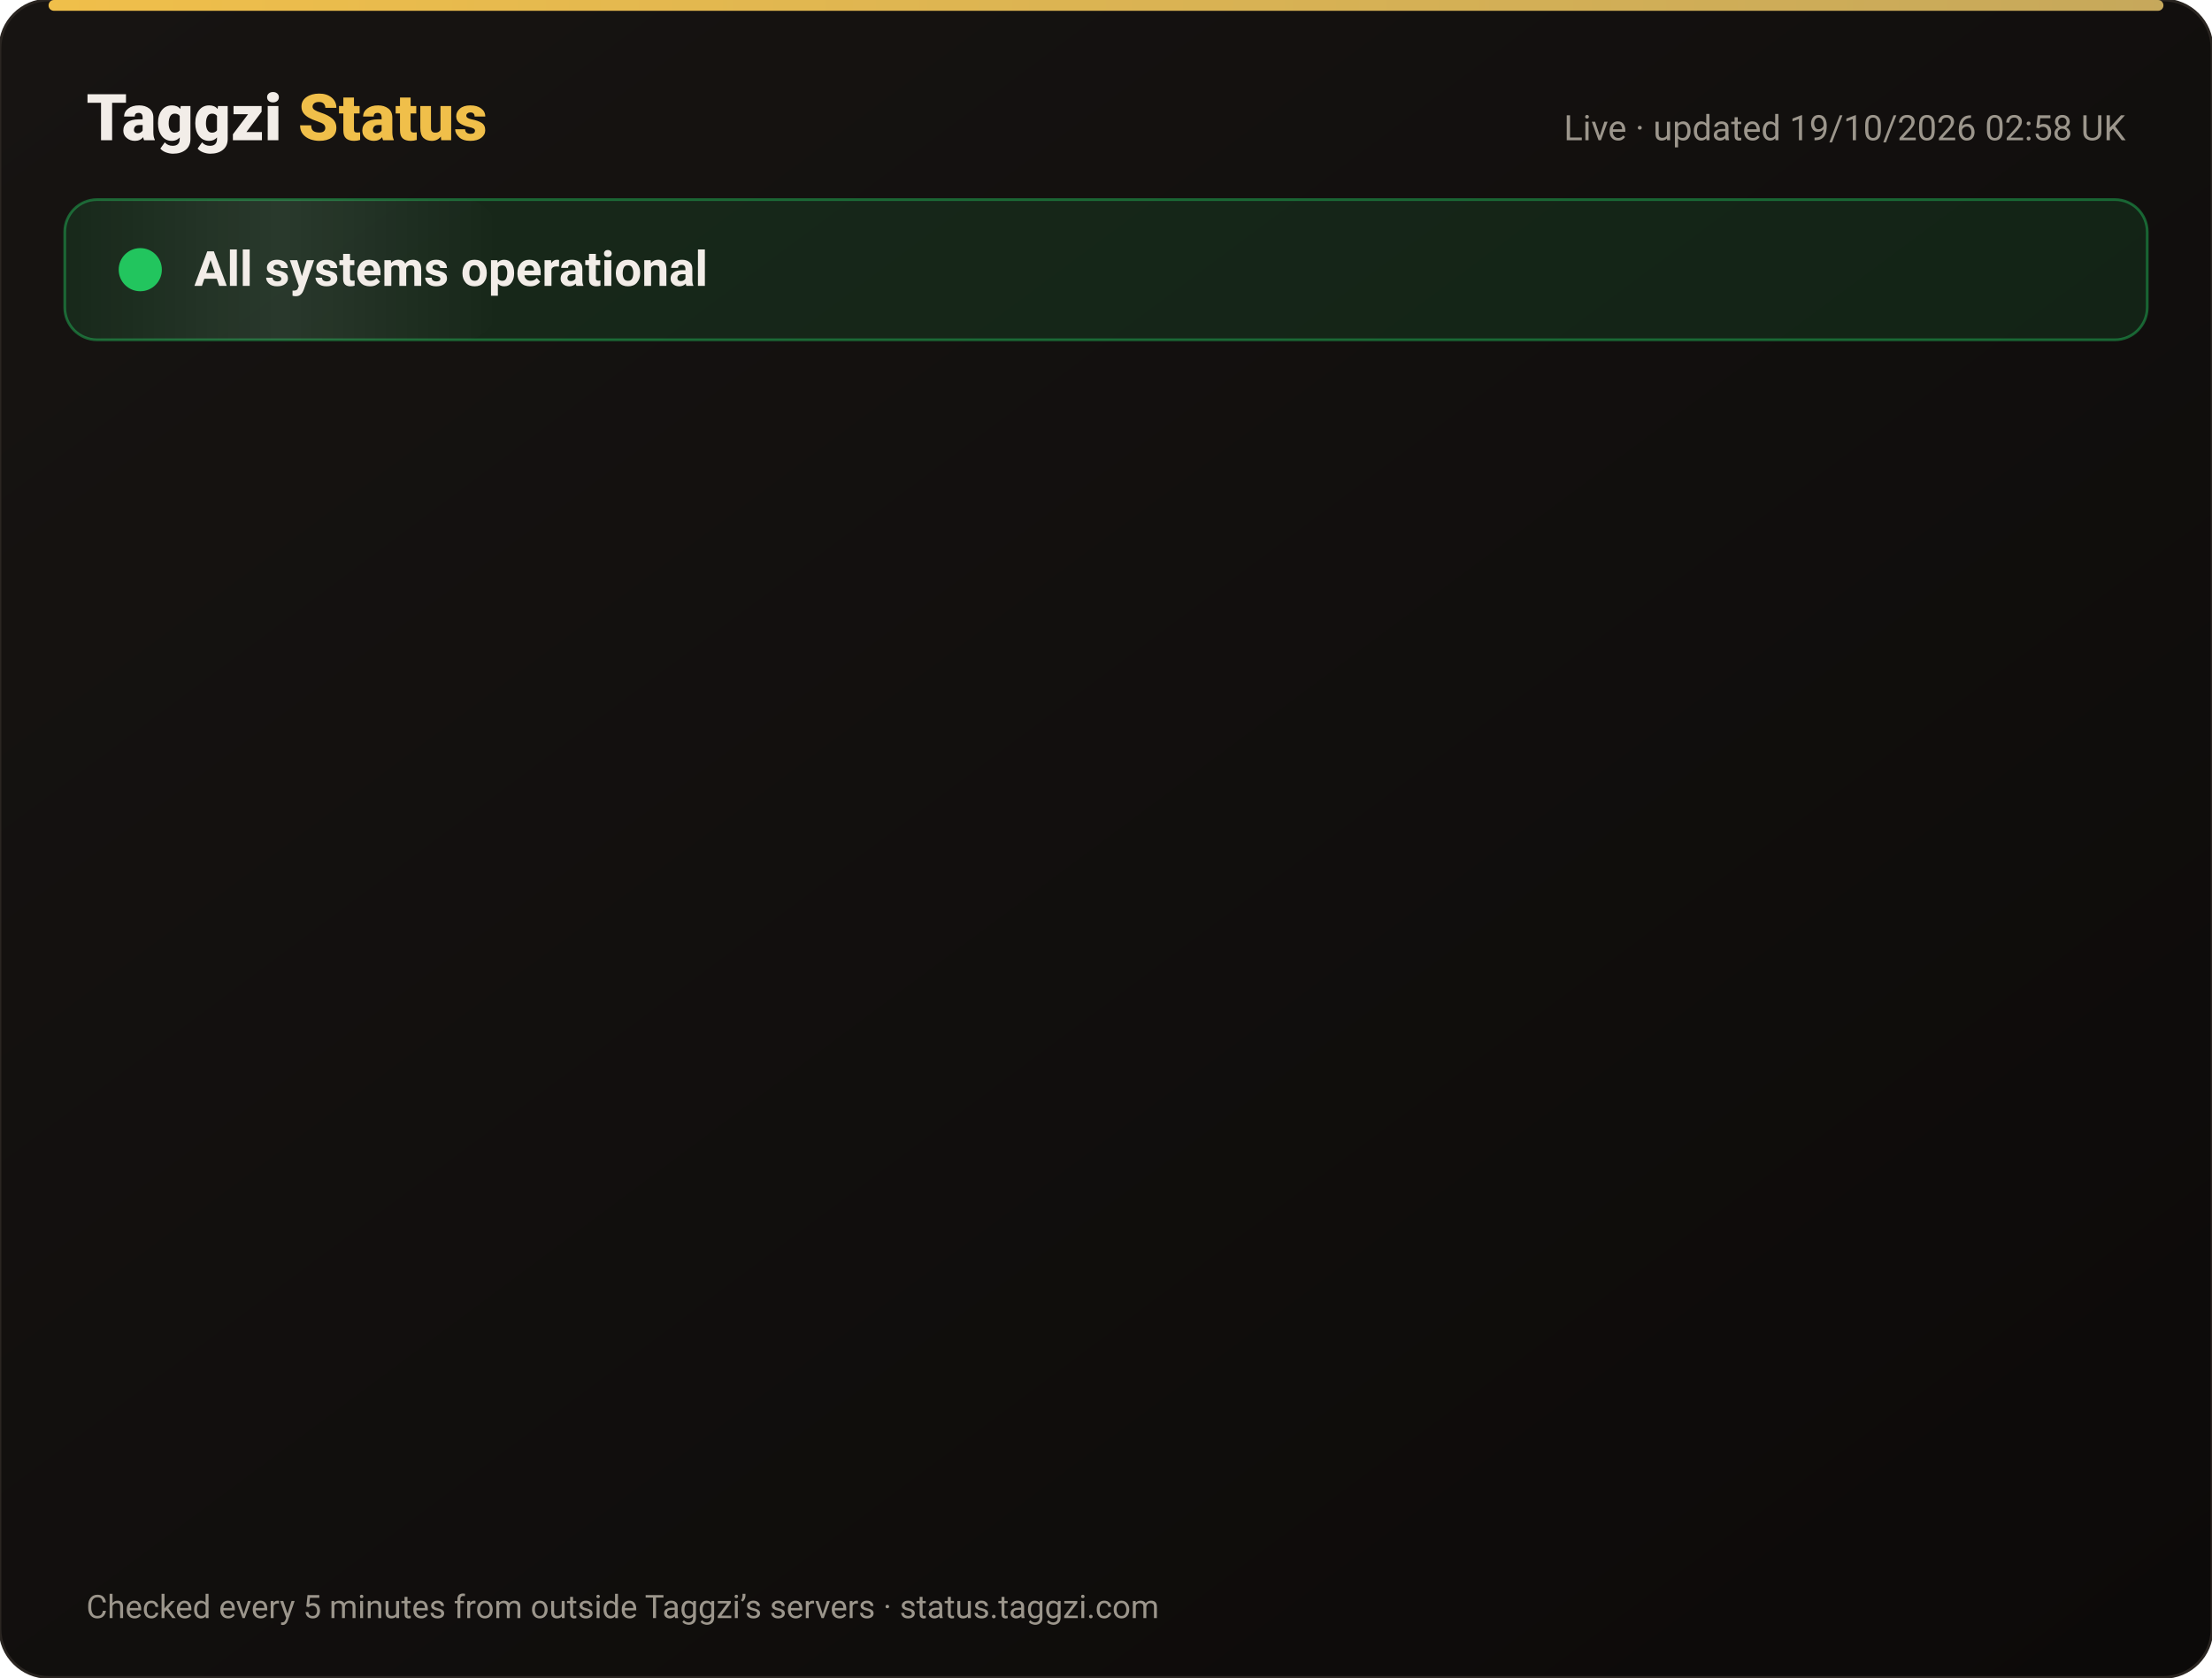
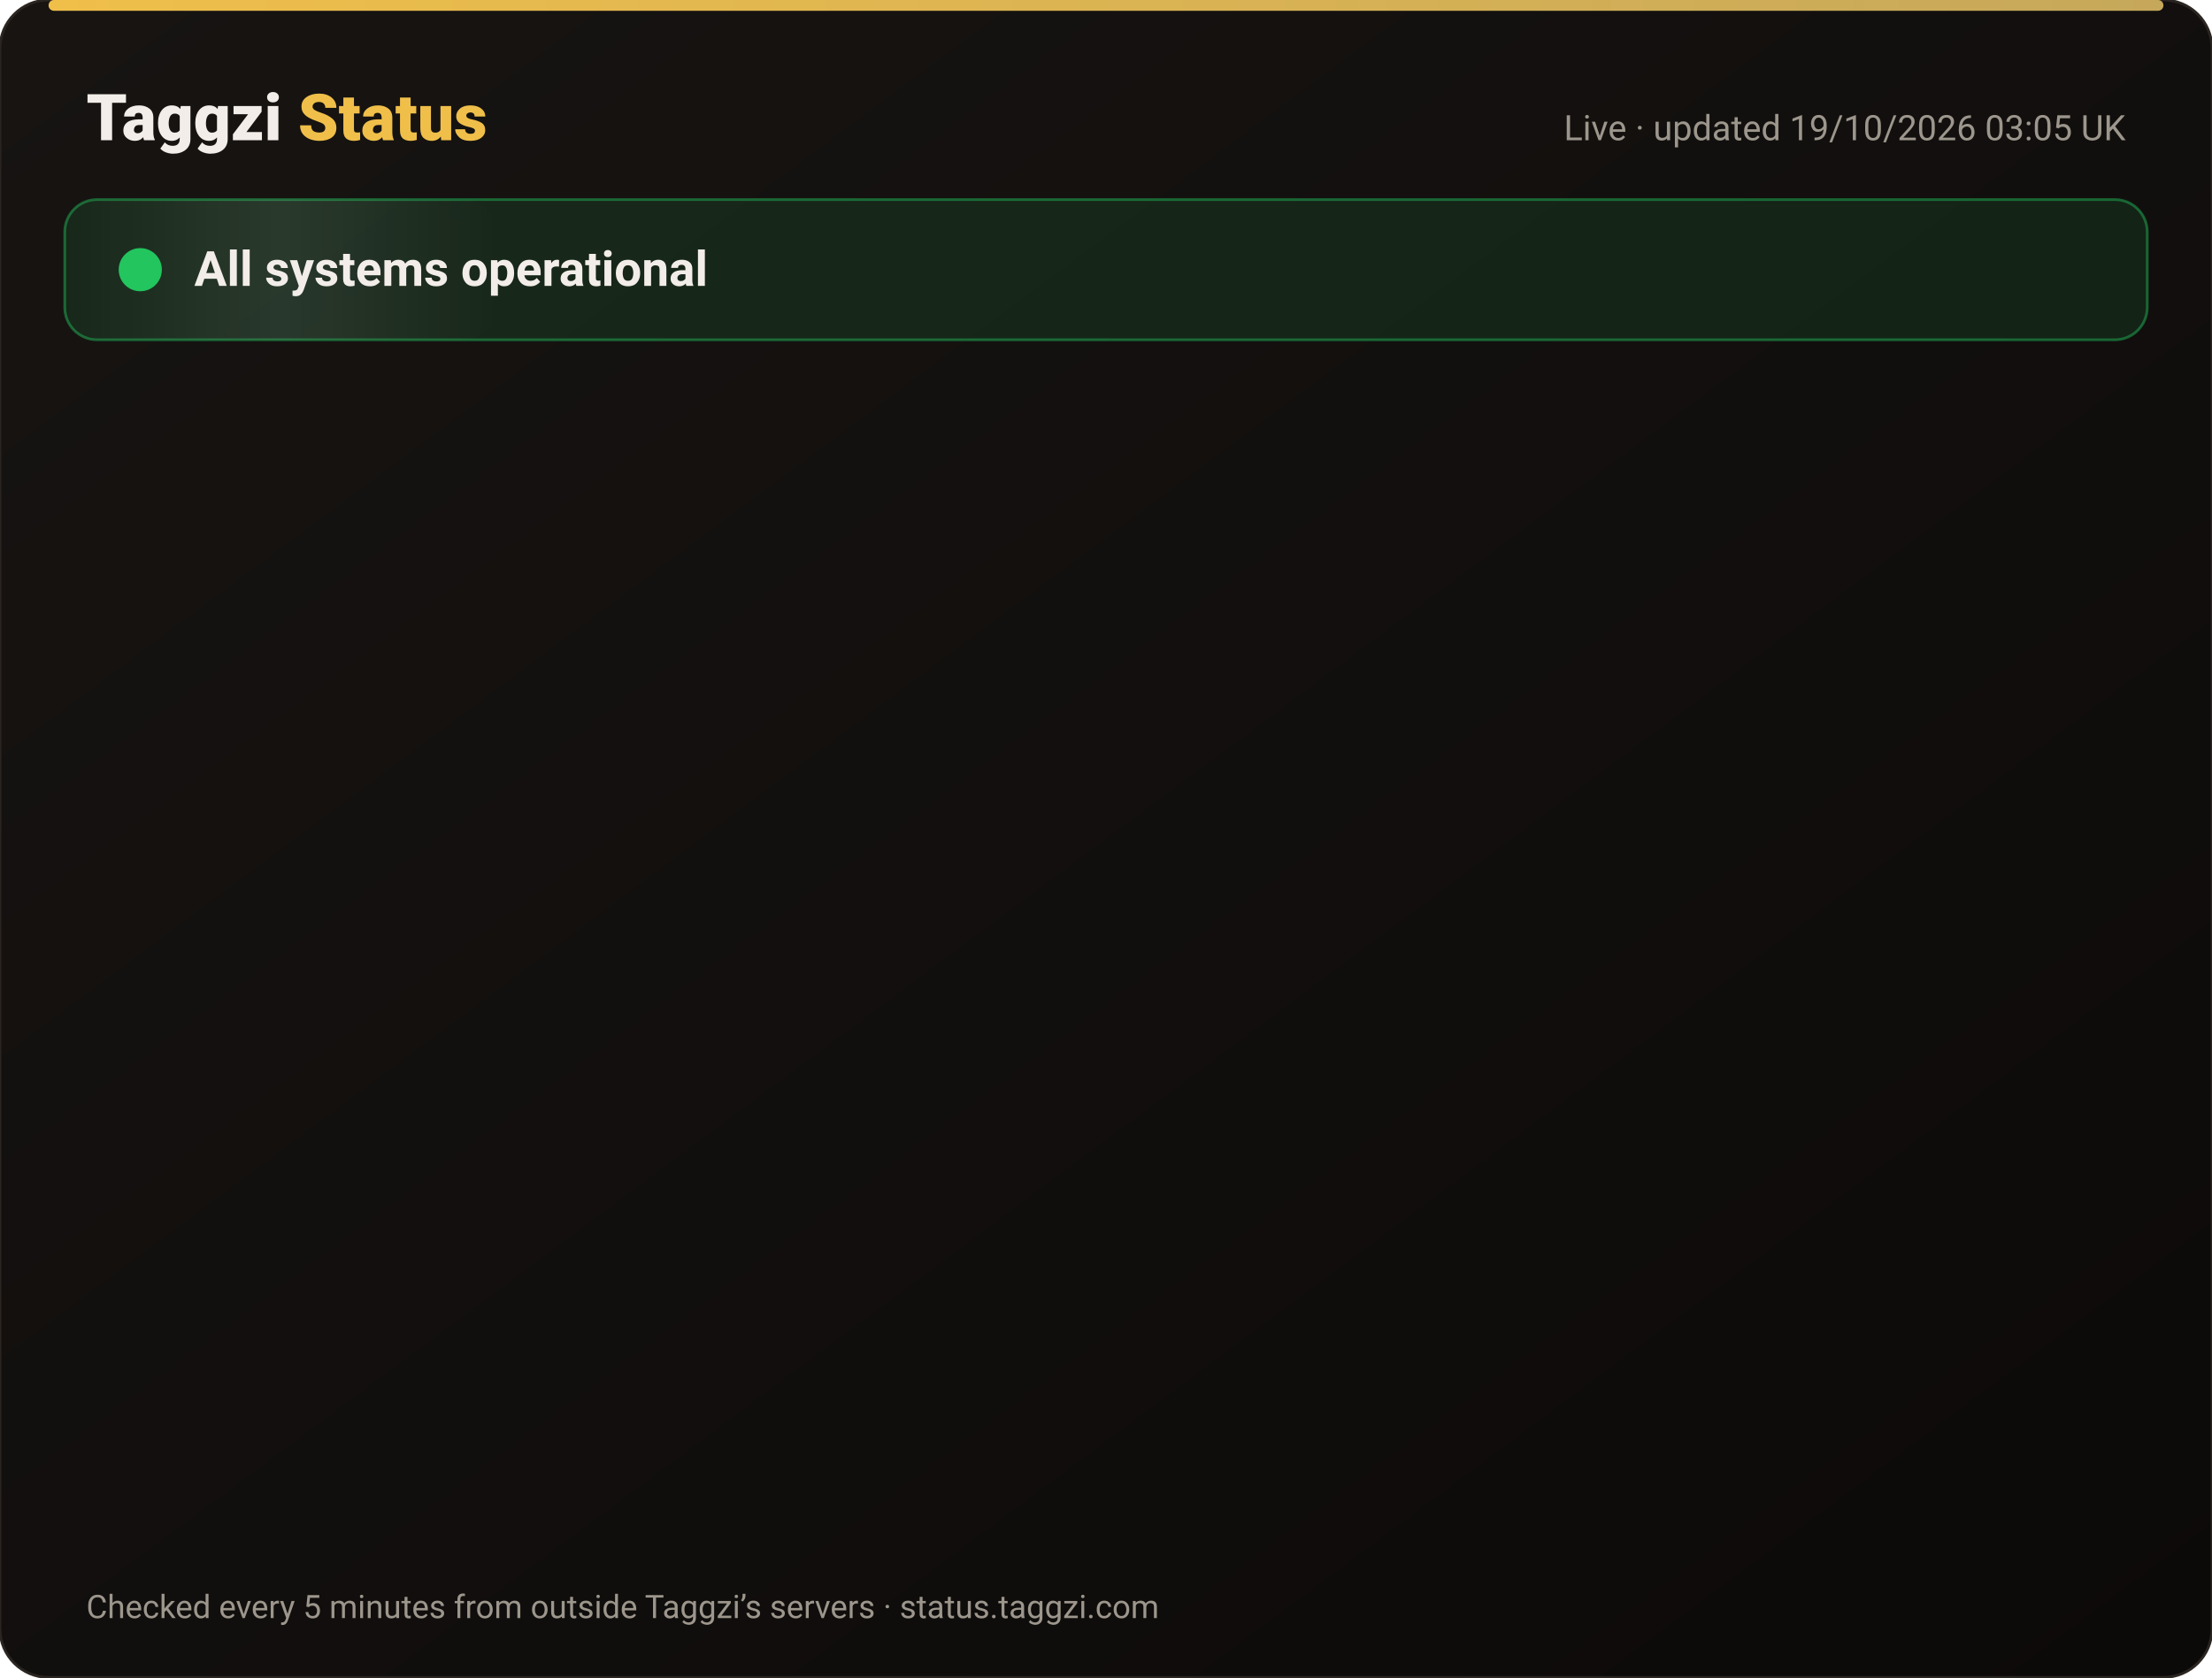
<svg xmlns="http://www.w3.org/2000/svg" width="820" height="622" viewBox="0 0 820 622" font-family="-apple-system,Segoe UI,Roboto,Helvetica,Arial,sans-serif">
  <defs>
    <linearGradient id="bg" x1="0" y1="0" x2="1" y2="1">
      <stop offset="0" stop-color="#171412" />
      <stop offset="1" stop-color="#0C0A09" />
    </linearGradient>
    <linearGradient id="gold" x1="0" x2="1">
      <stop offset="0" stop-color="#F0BF4A" />
      <stop offset="1" stop-color="#c6a85b" />
    </linearGradient>
    <linearGradient id="shine" x1="0" x2="1">
      <stop offset="0" stop-color="#fff" stop-opacity="0" />
      <stop offset=".5" stop-color="#fff" stop-opacity=".08" />
      <stop offset="1" stop-color="#fff" stop-opacity="0" />
    </linearGradient>
  </defs>
  <rect width="820" height="622" rx="18" fill="url(#bg)" stroke="#2a2521" />
  <rect x="18" y="0" width="784" height="4" rx="2" fill="url(#gold)" />
  <text x="32" y="52" font-size="24" font-weight="800" fill="#F2EDE8">Taggzi <tspan fill="#F0BF4A">Status</tspan>
  </text>
-   <text x="788" y="52" font-size="13" fill="#9C968C" text-anchor="end">Live · updated 19/10/2026 02:58 UK</text>
+   <text x="788" y="52" font-size="13" fill="#9C968C" text-anchor="end">Live · updated 19/10/2026 03:05 UK</text>
  <rect x="24" y="74" width="772" height="52" rx="12" fill="#22c55e" fill-opacity=".12" stroke="#22c55e" stroke-opacity=".45" />
  <rect x="24" y="74" width="160" height="52" rx="12" fill="url(#shine)">
    <animate attributeName="x" from="-160" to="820" dur="4s" repeatCount="indefinite" />
  </rect>
  <circle cx="52" cy="100" r="7" fill="#22c55e" />
  <circle cx="52" cy="100" r="7" fill="none" stroke="#22c55e" stroke-width="2">
    <animate attributeName="r" values="7;15;7" dur="2s" repeatCount="indefinite" />
    <animate attributeName="opacity" values=".9;0;.9" dur="2s" repeatCount="indefinite" />
  </circle>
  <text x="72" y="106" font-size="18" font-weight="700" fill="#F2EDE8">All systems operational</text>
  <g opacity="0">
    <animate attributeName="opacity" from="0" to="1" begin="0.00s" dur=".6s" fill="freeze" />
    <line x1="32" y1="188" x2="788" y2="188" stroke="#2a2521" />
    <circle cx="44" cy="166" r="6" fill="#22c55e">
      <animate attributeName="opacity" values="1;.45;1" dur="2.4s" begin="0.00s" repeatCount="indefinite" />
    </circle>
    <text x="62" y="171" font-size="15" font-weight="650" fill="#F2EDE8">Website</text>
    <text x="630" y="171" font-size="13" fill="#9C968C" text-anchor="end">100.00% uptime</text>
    <rect x="648" y="154" width="140" height="24" rx="12" fill="#22c55e" fill-opacity=".14" stroke="#22c55e" stroke-opacity=".5" />
    <text x="718" y="171" font-size="12" font-weight="700" fill="#22c55e" text-anchor="middle">Operational</text>
  </g>
  <g opacity="0">
    <animate attributeName="opacity" from="0" to="1" begin="0.15s" dur=".6s" fill="freeze" />
    <line x1="32" y1="234" x2="788" y2="234" stroke="#2a2521" />
    <circle cx="44" cy="212" r="6" fill="#22c55e">
      <animate attributeName="opacity" values="1;.45;1" dur="2.4s" begin="0.15s" repeatCount="indefinite" />
    </circle>
    <text x="62" y="217" font-size="15" font-weight="650" fill="#F2EDE8">Tag scans</text>
    <text x="630" y="217" font-size="13" fill="#9C968C" text-anchor="end">100.00% uptime</text>
    <rect x="648" y="200" width="140" height="24" rx="12" fill="#22c55e" fill-opacity=".14" stroke="#22c55e" stroke-opacity=".5" />
    <text x="718" y="217" font-size="12" font-weight="700" fill="#22c55e" text-anchor="middle">Operational</text>
  </g>
  <g opacity="0">
    <animate attributeName="opacity" from="0" to="1" begin="0.30s" dur=".6s" fill="freeze" />
    <line x1="32" y1="280" x2="788" y2="280" stroke="#2a2521" />
    <circle cx="44" cy="258" r="6" fill="#22c55e">
      <animate attributeName="opacity" values="1;.45;1" dur="2.4s" begin="0.30s" repeatCount="indefinite" />
    </circle>
    <text x="62" y="263" font-size="15" font-weight="650" fill="#F2EDE8">Manual tag lookup</text>
    <text x="630" y="263" font-size="13" fill="#9C968C" text-anchor="end">100.00% uptime</text>
    <rect x="648" y="246" width="140" height="24" rx="12" fill="#22c55e" fill-opacity=".14" stroke="#22c55e" stroke-opacity=".5" />
    <text x="718" y="263" font-size="12" font-weight="700" fill="#22c55e" text-anchor="middle">Operational</text>
  </g>
  <g opacity="0">
    <animate attributeName="opacity" from="0" to="1" begin="0.45s" dur=".6s" fill="freeze" />
    <line x1="32" y1="326" x2="788" y2="326" stroke="#2a2521" />
    <circle cx="44" cy="304" r="6" fill="#22c55e">
      <animate attributeName="opacity" values="1;.45;1" dur="2.4s" begin="0.45s" repeatCount="indefinite" />
    </circle>
    <text x="62" y="309" font-size="15" font-weight="650" fill="#F2EDE8">App &amp; login</text>
    <text x="630" y="309" font-size="13" fill="#9C968C" text-anchor="end">100.00% uptime</text>
    <rect x="648" y="292" width="140" height="24" rx="12" fill="#22c55e" fill-opacity=".14" stroke="#22c55e" stroke-opacity=".5" />
    <text x="718" y="309" font-size="12" font-weight="700" fill="#22c55e" text-anchor="middle">Operational</text>
  </g>
  <g opacity="0">
    <animate attributeName="opacity" from="0" to="1" begin="0.60s" dur=".6s" fill="freeze" />
    <line x1="32" y1="372" x2="788" y2="372" stroke="#2a2521" />
    <circle cx="44" cy="350" r="6" fill="#22c55e">
      <animate attributeName="opacity" values="1;.45;1" dur="2.4s" begin="0.60s" repeatCount="indefinite" />
    </circle>
    <text x="62" y="355" font-size="15" font-weight="650" fill="#F2EDE8">Community alerts</text>
    <text x="630" y="355" font-size="13" fill="#9C968C" text-anchor="end">100.00% uptime</text>
    <rect x="648" y="338" width="140" height="24" rx="12" fill="#22c55e" fill-opacity=".14" stroke="#22c55e" stroke-opacity=".5" />
    <text x="718" y="355" font-size="12" font-weight="700" fill="#22c55e" text-anchor="middle">Operational</text>
  </g>
  <g opacity="0">
    <animate attributeName="opacity" from="0" to="1" begin="0.75s" dur=".6s" fill="freeze" />
    <line x1="32" y1="418" x2="788" y2="418" stroke="#2a2521" />
    <circle cx="44" cy="396" r="6" fill="#22c55e">
      <animate attributeName="opacity" values="1;.45;1" dur="2.4s" begin="0.75s" repeatCount="indefinite" />
    </circle>
    <text x="62" y="401" font-size="15" font-weight="650" fill="#F2EDE8">Private calling</text>
    <text x="630" y="401" font-size="13" fill="#9C968C" text-anchor="end">100.00% uptime</text>
    <rect x="648" y="384" width="140" height="24" rx="12" fill="#22c55e" fill-opacity=".14" stroke="#22c55e" stroke-opacity=".5" />
    <text x="718" y="401" font-size="12" font-weight="700" fill="#22c55e" text-anchor="middle">Operational</text>
  </g>
  <g opacity="0">
    <animate attributeName="opacity" from="0" to="1" begin="0.90s" dur=".6s" fill="freeze" />
    <line x1="32" y1="464" x2="788" y2="464" stroke="#2a2521" />
    <circle cx="44" cy="442" r="6" fill="#22c55e">
      <animate attributeName="opacity" values="1;.45;1" dur="2.4s" begin="0.90s" repeatCount="indefinite" />
    </circle>
    <text x="62" y="447" font-size="15" font-weight="650" fill="#F2EDE8">Payments</text>
    <text x="630" y="447" font-size="13" fill="#9C968C" text-anchor="end">99.98% uptime</text>
    <rect x="648" y="430" width="140" height="24" rx="12" fill="#22c55e" fill-opacity=".14" stroke="#22c55e" stroke-opacity=".5" />
    <text x="718" y="447" font-size="12" font-weight="700" fill="#22c55e" text-anchor="middle">Operational</text>
  </g>
  <g opacity="0">
    <animate attributeName="opacity" from="0" to="1" begin="1.05s" dur=".6s" fill="freeze" />
    <line x1="32" y1="510" x2="788" y2="510" stroke="#2a2521" />
    <circle cx="44" cy="488" r="6" fill="#22c55e">
      <animate attributeName="opacity" values="1;.45;1" dur="2.4s" begin="1.05s" repeatCount="indefinite" />
    </circle>
    <text x="62" y="493" font-size="15" font-weight="650" fill="#F2EDE8">Email &amp; support</text>
    <text x="630" y="493" font-size="13" fill="#9C968C" text-anchor="end">100.00% uptime</text>
    <rect x="648" y="476" width="140" height="24" rx="12" fill="#22c55e" fill-opacity=".14" stroke="#22c55e" stroke-opacity=".5" />
    <text x="718" y="493" font-size="12" font-weight="700" fill="#22c55e" text-anchor="middle">Operational</text>
  </g>
  <g opacity="0">
    <animate attributeName="opacity" from="0" to="1" begin="1.20s" dur=".6s" fill="freeze" />
    <line x1="32" y1="556" x2="788" y2="556" stroke="#2a2521" />
    <circle cx="44" cy="534" r="6" fill="#22c55e">
      <animate attributeName="opacity" values="1;.45;1" dur="2.4s" begin="1.20s" repeatCount="indefinite" />
    </circle>
    <text x="62" y="539" font-size="15" font-weight="650" fill="#F2EDE8">Secure connection (SSL)</text>
    <text x="630" y="539" font-size="13" fill="#9C968C" text-anchor="end">100.00% uptime</text>
    <rect x="648" y="522" width="140" height="24" rx="12" fill="#22c55e" fill-opacity=".14" stroke="#22c55e" stroke-opacity=".5" />
    <text x="718" y="539" font-size="12" font-weight="700" fill="#22c55e" text-anchor="middle">Operational</text>
  </g>
  <text x="32" y="600" font-size="12" fill="#9C968C">Checked every 5 minutes from outside Taggzi’s servers · status.taggzi.com</text>
</svg>
